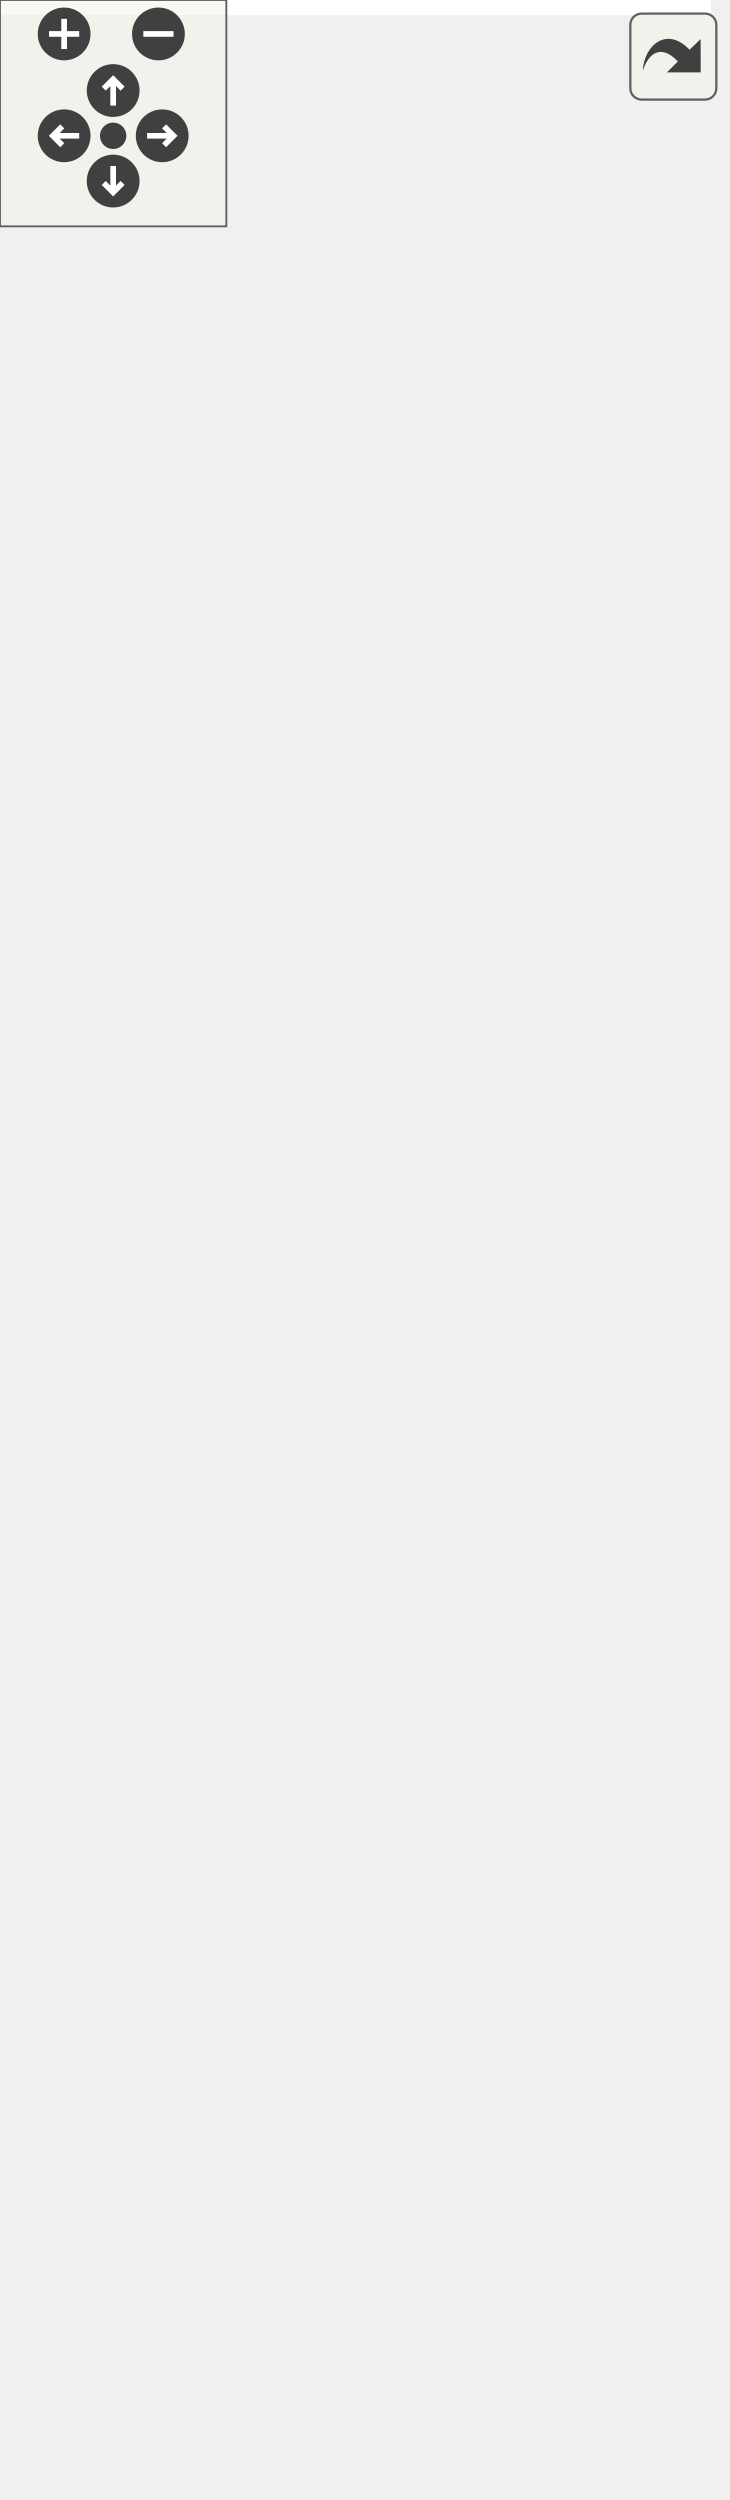
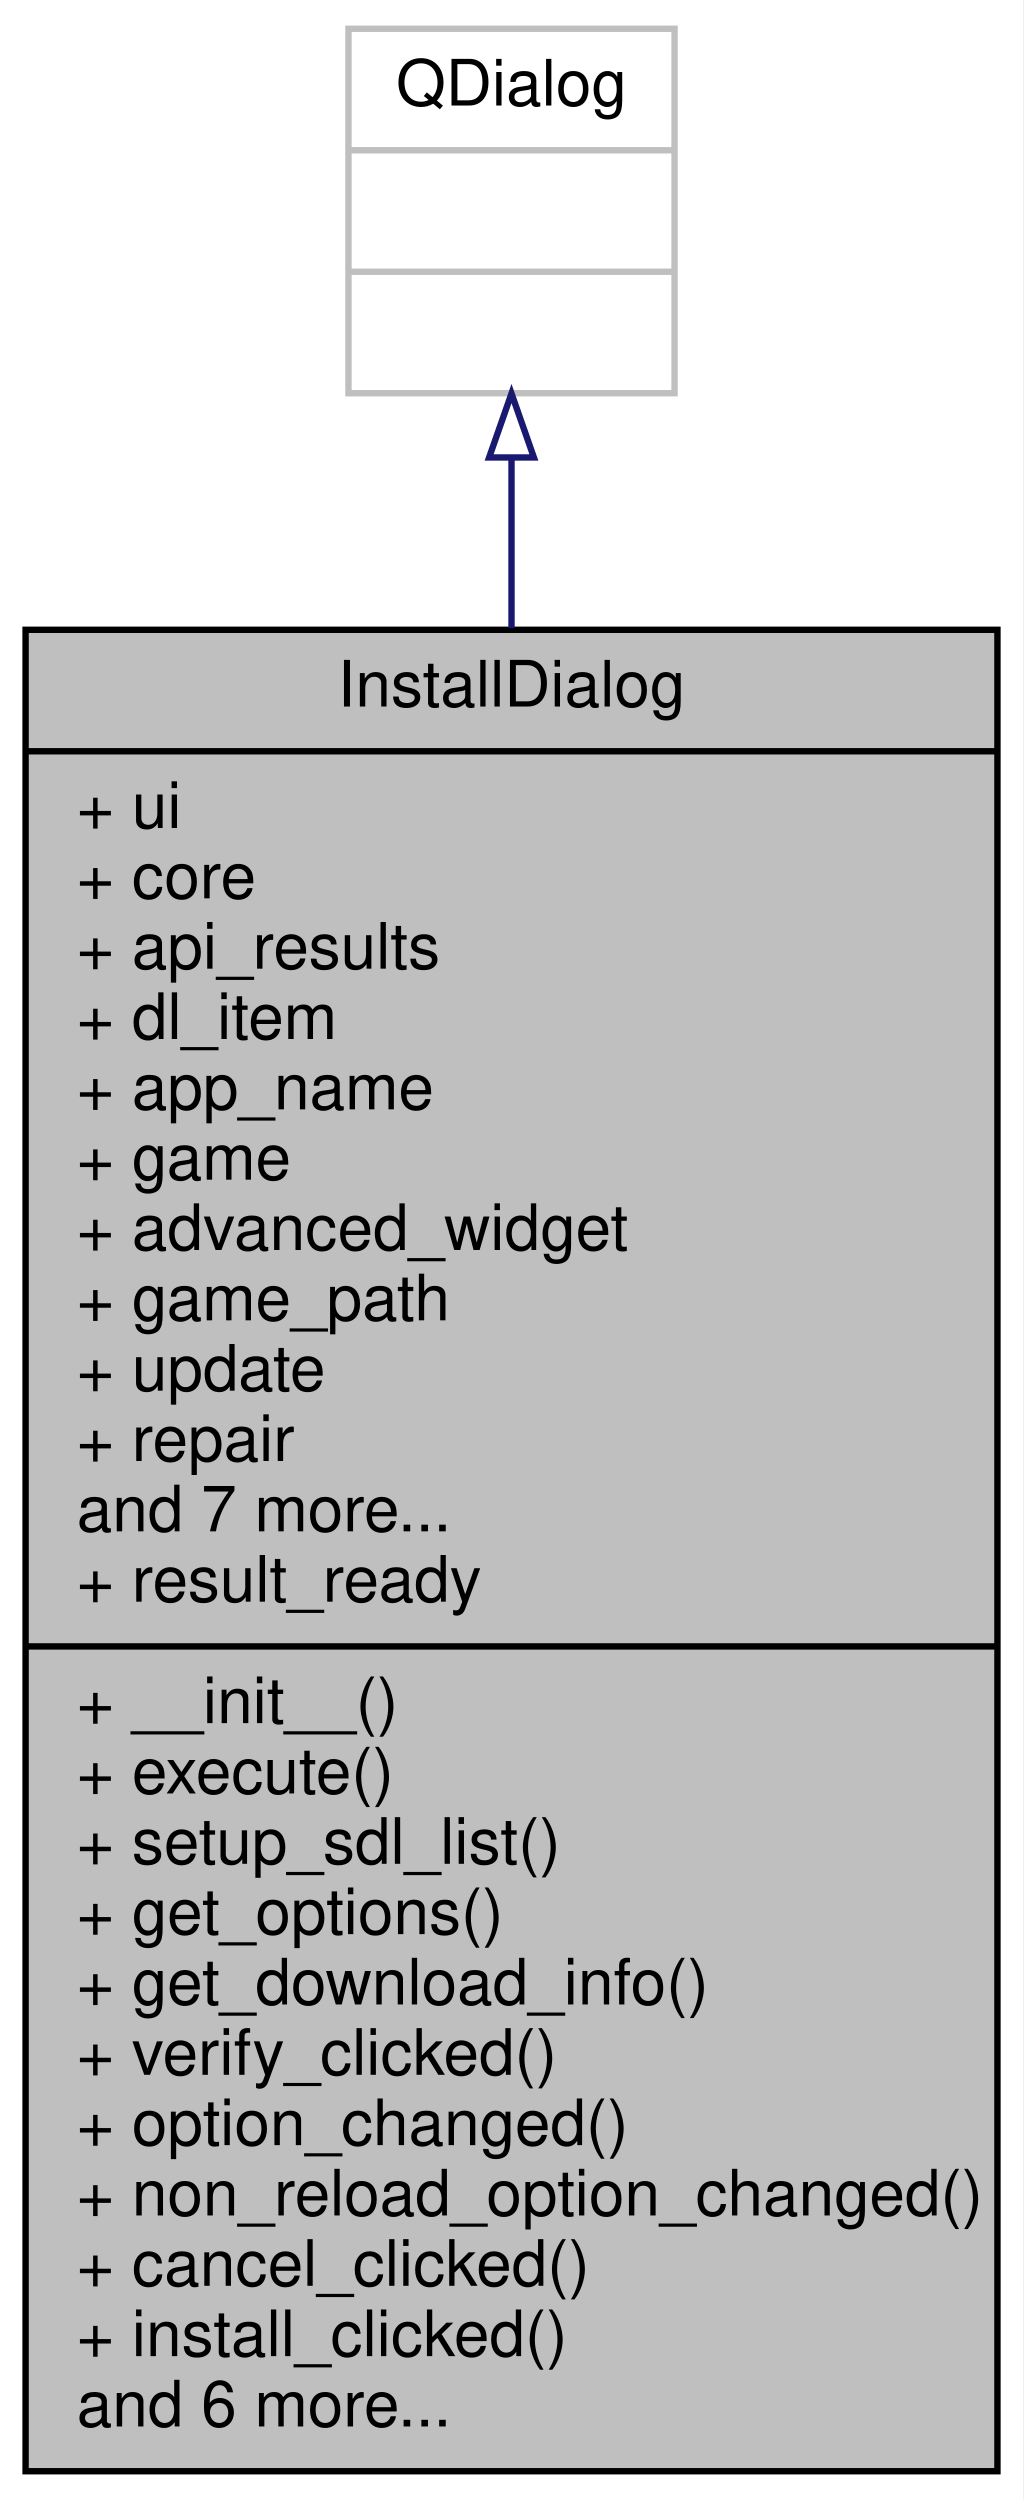
- <svg xmlns="http://www.w3.org/2000/svg" xmlns:xlink="http://www.w3.org/1999/xlink" id="main" version="1.1" xml:space="preserve">
-   <style type="text/css">
- .edge:hover path { stroke: red; }
- .edge:hover polygon { stroke: red; fill: red; }
- </style>
-   <defs>
-     <circle id="rim" cx="0" cy="0" r="7" />
-     <circle id="rim2" cx="0" cy="0" r="3.5" />
-     <g id="zoomPlus">
-       <use xlink:href="#rim" fill="#404040">
-         <set attributeName="fill" to="#808080" begin="zoomplus.mouseover" end="zoomplus.mouseout" />
-       </use>
-       <path d="M-4,0h8M0,-4v8" fill="none" stroke="white" stroke-width="1.5" pointer-events="none" />
-     </g>
-     <g id="zoomMin">
-       <use xlink:href="#rim" fill="#404040">
-         <set attributeName="fill" to="#808080" begin="zoomminus.mouseover" end="zoomminus.mouseout" />
-       </use>
-       <path d="M-4,0h8" fill="none" stroke="white" stroke-width="1.5" pointer-events="none" />
-     </g>
-     <g id="dirArrow">
-       <path fill="none" stroke="white" stroke-width="1.5" d="M0,-3.0v7 M-2.5,-0.5L0,-3.0L2.5,-0.5" />
-     </g>
-     <g id="resetDef">
-       <use xlink:href="#rim2" fill="#404040">
-         <set attributeName="fill" to="#808080" begin="reset.mouseover" end="reset.mouseout" />
-       </use>
-     </g>
-   </defs>
-   <svg id="graph" class="graph">
-     <g id="viewport">
-       <polygon fill="white" stroke="transparent" points="-4,4 -4,-602 188.5,-602 188.5,4 -4,4" />
-       <g id="node1" class="node">
-         <g id="a_node1">
-           <a xlink:title=" ">
-             <polygon fill="#bfbfbf" stroke="black" points="0,-0.5 0,-288.5 152,-288.5 152,-0.5 0,-0.5" />
-             <text text-anchor="middle" x="76" y="-276.5" font-family="Helvetica,sans-Serif" font-size="10.00">InstallDialog</text>
-             <polyline fill="none" stroke="black" points="0,-269.5 152,-269.5 " />
-             <text text-anchor="start" x="8" y="-257.5" font-family="Helvetica,sans-Serif" font-size="10.00">+ core</text>
-             <text text-anchor="start" x="8" y="-246.5" font-family="Helvetica,sans-Serif" font-size="10.00">+ api_results</text>
-             <text text-anchor="start" x="8" y="-235.5" font-family="Helvetica,sans-Serif" font-size="10.00">+ dl_item</text>
-             <text text-anchor="start" x="8" y="-224.5" font-family="Helvetica,sans-Serif" font-size="10.00">+ app_name</text>
-             <text text-anchor="start" x="8" y="-213.5" font-family="Helvetica,sans-Serif" font-size="10.00">+ game</text>
-             <text text-anchor="start" x="8" y="-202.5" font-family="Helvetica,sans-Serif" font-size="10.00">+ advanced_widget</text>
-             <text text-anchor="start" x="8" y="-191.5" font-family="Helvetica,sans-Serif" font-size="10.00">+ game_path</text>
-             <text text-anchor="start" x="8" y="-180.5" font-family="Helvetica,sans-Serif" font-size="10.00">+ update</text>
-             <text text-anchor="start" x="8" y="-169.5" font-family="Helvetica,sans-Serif" font-size="10.00">+ repair</text>
-             <text text-anchor="start" x="8" y="-158.5" font-family="Helvetica,sans-Serif" font-size="10.00">+ silent</text>
-             <text text-anchor="start" x="8" y="-147.5" font-family="Helvetica,sans-Serif" font-size="10.00">and 6 more...</text>
-             <text text-anchor="start" x="8" y="-136.5" font-family="Helvetica,sans-Serif" font-size="10.00">+ result_ready</text>
-             <polyline fill="none" stroke="black" points="0,-129.5 152,-129.5 " />
-             <text text-anchor="start" x="8" y="-117.5" font-family="Helvetica,sans-Serif" font-size="10.00">+ __init__()</text>
-             <text text-anchor="start" x="8" y="-106.5" font-family="Helvetica,sans-Serif" font-size="10.00">+ execute()</text>
-             <text text-anchor="start" x="8" y="-95.5" font-family="Helvetica,sans-Serif" font-size="10.00">+ setup_sdl_list()</text>
-             <text text-anchor="start" x="8" y="-84.5" font-family="Helvetica,sans-Serif" font-size="10.00">+ get_options()</text>
-             <text text-anchor="start" x="8" y="-73.5" font-family="Helvetica,sans-Serif" font-size="10.00">+ get_download_info()</text>
-             <text text-anchor="start" x="8" y="-62.5" font-family="Helvetica,sans-Serif" font-size="10.00">+ verify_clicked()</text>
-             <text text-anchor="start" x="8" y="-51.5" font-family="Helvetica,sans-Serif" font-size="10.00">+ option_changed()</text>
-             <text text-anchor="start" x="8" y="-40.5" font-family="Helvetica,sans-Serif" font-size="10.00">+ non_reload_option_changed()</text>
-             <text text-anchor="start" x="8" y="-29.5" font-family="Helvetica,sans-Serif" font-size="10.00">+ cancel_clicked()</text>
-             <text text-anchor="start" x="8" y="-18.5" font-family="Helvetica,sans-Serif" font-size="10.00">+ install_clicked()</text>
-             <text text-anchor="start" x="8" y="-7.5" font-family="Helvetica,sans-Serif" font-size="10.00">and 6 more...</text>
-           </a>
-         </g>
-       </g>
-       <g id="node2" class="node">
-         <g id="a_node2">
-           <a xlink:title=" ">
-             <polygon fill="white" stroke="#bfbfbf" points="0.5,-386 0.5,-443 51.5,-443 51.5,-386 0.5,-386" />
-             <text text-anchor="middle" x="26" y="-431" font-family="Helvetica,sans-Serif" font-size="10.00">QDialog</text>
-             <polyline fill="none" stroke="#bfbfbf" points="0.5,-424 51.5,-424 " />
-             <text text-anchor="middle" x="26" y="-412" font-family="Helvetica,sans-Serif" font-size="10.00"> </text>
-             <polyline fill="none" stroke="#bfbfbf" points="0.5,-405 51.5,-405 " />
-             <text text-anchor="middle" x="26" y="-393" font-family="Helvetica,sans-Serif" font-size="10.00"> </text>
-           </a>
-         </g>
-       </g>
-       <g id="edge1" class="edge">
-         <path fill="none" stroke="midnightblue" d="M33.04,-375.74C37.39,-352.47 43.26,-321 49.26,-288.81" />
-         <polygon fill="none" stroke="midnightblue" points="29.56,-375.36 31.16,-385.83 36.44,-376.64 29.56,-375.36" />
-       </g>
-       <g id="node3" class="node">
-         <g id="a_node3">
-           <a xlink:href="classrare_1_1ui_1_1components_1_1dialogs_1_1install__dialog_1_1_ui___install_dialog.html" target="_top" xlink:title=" ">
-             <polygon fill="white" stroke="black" points="69.5,-325.5 69.5,-503.5 184.5,-503.5 184.5,-325.5 69.5,-325.5" />
-             <text text-anchor="middle" x="127" y="-491.5" font-family="Helvetica,sans-Serif" font-size="10.00">Ui_InstallDialog</text>
-             <polyline fill="none" stroke="black" points="69.5,-484.5 184.5,-484.5 " />
-             <text text-anchor="start" x="77.5" y="-472.5" font-family="Helvetica,sans-Serif" font-size="10.00">+ install_dialog_layout</text>
-             <text text-anchor="start" x="77.5" y="-461.5" font-family="Helvetica,sans-Serif" font-size="10.00">+ install_dialog_label</text>
-             <text text-anchor="start" x="77.5" y="-450.5" font-family="Helvetica,sans-Serif" font-size="10.00">+ install_dir_label</text>
-             <text text-anchor="start" x="77.5" y="-439.5" font-family="Helvetica,sans-Serif" font-size="10.00">+ install_dir_layout</text>
-             <text text-anchor="start" x="77.5" y="-428.5" font-family="Helvetica,sans-Serif" font-size="10.00">+ platform_label</text>
-             <text text-anchor="start" x="77.5" y="-417.5" font-family="Helvetica,sans-Serif" font-size="10.00">+ platform_combo_box</text>
-             <text text-anchor="start" x="77.5" y="-406.5" font-family="Helvetica,sans-Serif" font-size="10.00">+ shortcut_lbl</text>
-             <text text-anchor="start" x="77.5" y="-395.5" font-family="Helvetica,sans-Serif" font-size="10.00">+ shortcut_cb</text>
-             <text text-anchor="start" x="77.5" y="-384.5" font-family="Helvetica,sans-Serif" font-size="10.00">+ sdl_list_label</text>
-             <text text-anchor="start" x="77.5" y="-373.5" font-family="Helvetica,sans-Serif" font-size="10.00">+ sdl_list_frame</text>
-             <text text-anchor="start" x="77.5" y="-362.5" font-family="Helvetica,sans-Serif" font-size="10.00">and 31 more...</text>
-             <polyline fill="none" stroke="black" points="69.5,-355.5 184.5,-355.5 " />
-             <text text-anchor="start" x="77.5" y="-343.5" font-family="Helvetica,sans-Serif" font-size="10.00">+ setupUi()</text>
-             <text text-anchor="start" x="77.5" y="-332.5" font-family="Helvetica,sans-Serif" font-size="10.00">+ retranslateUi()</text>
-           </a>
-         </g>
-       </g>
-       <g id="edge2" class="edge">
-         <path fill="none" stroke="midnightblue" d="M108.32,-315.35C106.68,-306.71 104.99,-297.86 103.3,-288.96" />
-         <polygon fill="none" stroke="midnightblue" points="104.92,-316.21 110.23,-325.38 111.8,-314.9 104.92,-316.21" />
-       </g>
-       <g id="node4" class="node">
-         <g id="a_node4">
-           <a xlink:title=" ">
-             <polygon fill="white" stroke="#bfbfbf" points="105.5,-540.5 105.5,-597.5 148.5,-597.5 148.5,-540.5 105.5,-540.5" />
-             <text text-anchor="middle" x="127" y="-585.5" font-family="Helvetica,sans-Serif" font-size="10.00">object</text>
-             <polyline fill="none" stroke="#bfbfbf" points="105.5,-578.5 148.5,-578.5 " />
-             <text text-anchor="middle" x="127" y="-566.5" font-family="Helvetica,sans-Serif" font-size="10.00"> </text>
-             <polyline fill="none" stroke="#bfbfbf" points="105.5,-559.5 148.5,-559.5 " />
-             <text text-anchor="middle" x="127" y="-547.5" font-family="Helvetica,sans-Serif" font-size="10.00"> </text>
-           </a>
-         </g>
-       </g>
-       <g id="edge3" class="edge">
-         <path fill="none" stroke="midnightblue" d="M127,-530.37C127,-522.09 127,-512.98 127,-503.62" />
-         <polygon fill="none" stroke="midnightblue" points="123.5,-530.38 127,-540.38 130.5,-530.38 123.5,-530.38" />
+ <svg xmlns="http://www.w3.org/2000/svg" xmlns:xlink="http://www.w3.org/1999/xlink" width="160pt" height="391pt" viewBox="0.00 0.00 160.00 391.00">
+   <g id="graph0" class="graph" transform="scale(1 1) rotate(0) translate(4 387)">
+     <polygon fill="white" stroke="transparent" points="-4,4 -4,-387 156,-387 156,4 -4,4" />
+     <g id="node1" class="node">
+       <g id="a_node1">
+         <a xlink:title=" ">
+           <polygon fill="#bfbfbf" stroke="black" points="0,-0.5 0,-288.5 152,-288.5 152,-0.5 0,-0.5" />
+           <text text-anchor="middle" x="76" y="-276.5" font-family="Helvetica,sans-Serif" font-size="10.00">InstallDialog</text>
+           <polyline fill="none" stroke="black" points="0,-269.5 152,-269.5 " />
+           <text text-anchor="start" x="8" y="-257.5" font-family="Helvetica,sans-Serif" font-size="10.00">+ ui</text>
+           <text text-anchor="start" x="8" y="-246.5" font-family="Helvetica,sans-Serif" font-size="10.00">+ core</text>
+           <text text-anchor="start" x="8" y="-235.5" font-family="Helvetica,sans-Serif" font-size="10.00">+ api_results</text>
+           <text text-anchor="start" x="8" y="-224.5" font-family="Helvetica,sans-Serif" font-size="10.00">+ dl_item</text>
+           <text text-anchor="start" x="8" y="-213.5" font-family="Helvetica,sans-Serif" font-size="10.00">+ app_name</text>
+           <text text-anchor="start" x="8" y="-202.5" font-family="Helvetica,sans-Serif" font-size="10.00">+ game</text>
+           <text text-anchor="start" x="8" y="-191.5" font-family="Helvetica,sans-Serif" font-size="10.00">+ advanced_widget</text>
+           <text text-anchor="start" x="8" y="-180.5" font-family="Helvetica,sans-Serif" font-size="10.00">+ game_path</text>
+           <text text-anchor="start" x="8" y="-169.5" font-family="Helvetica,sans-Serif" font-size="10.00">+ update</text>
+           <text text-anchor="start" x="8" y="-158.5" font-family="Helvetica,sans-Serif" font-size="10.00">+ repair</text>
+           <text text-anchor="start" x="8" y="-147.5" font-family="Helvetica,sans-Serif" font-size="10.00">and 7 more...</text>
+           <text text-anchor="start" x="8" y="-136.5" font-family="Helvetica,sans-Serif" font-size="10.00">+ result_ready</text>
+           <polyline fill="none" stroke="black" points="0,-129.5 152,-129.5 " />
+           <text text-anchor="start" x="8" y="-117.5" font-family="Helvetica,sans-Serif" font-size="10.00">+ __init__()</text>
+           <text text-anchor="start" x="8" y="-106.5" font-family="Helvetica,sans-Serif" font-size="10.00">+ execute()</text>
+           <text text-anchor="start" x="8" y="-95.5" font-family="Helvetica,sans-Serif" font-size="10.00">+ setup_sdl_list()</text>
+           <text text-anchor="start" x="8" y="-84.5" font-family="Helvetica,sans-Serif" font-size="10.00">+ get_options()</text>
+           <text text-anchor="start" x="8" y="-73.5" font-family="Helvetica,sans-Serif" font-size="10.00">+ get_download_info()</text>
+           <text text-anchor="start" x="8" y="-62.5" font-family="Helvetica,sans-Serif" font-size="10.00">+ verify_clicked()</text>
+           <text text-anchor="start" x="8" y="-51.5" font-family="Helvetica,sans-Serif" font-size="10.00">+ option_changed()</text>
+           <text text-anchor="start" x="8" y="-40.5" font-family="Helvetica,sans-Serif" font-size="10.00">+ non_reload_option_changed()</text>
+           <text text-anchor="start" x="8" y="-29.5" font-family="Helvetica,sans-Serif" font-size="10.00">+ cancel_clicked()</text>
+           <text text-anchor="start" x="8" y="-18.5" font-family="Helvetica,sans-Serif" font-size="10.00">+ install_clicked()</text>
+           <text text-anchor="start" x="8" y="-7.5" font-family="Helvetica,sans-Serif" font-size="10.00">and 6 more...</text>
+         </a>
      </g>
    </g>
-   </svg>
-   <g id="navigator" transform="translate(0 0)" fill="#404254">
-     <rect fill="#f2f5e9" fill-opacity="0.5" stroke="#606060" stroke-width=".5" x="0" y="0" width="60" height="60" />
-     <use id="zoomplus" xlink:href="#zoomPlus" x="17" y="9" />
-     <use id="zoomminus" xlink:href="#zoomMin" x="42" y="9" />
-     <use id="reset" xlink:href="#resetDef" x="30" y="36" />
-     <g id="arrowUp" xlink:href="#dirArrow" transform="translate(30 24)">
-       <use xlink:href="#rim" fill="#404040">
-         <set attributeName="fill" to="#808080" begin="arrowUp.mouseover" end="arrowUp.mouseout" />
-       </use>
-       <path fill="none" stroke="white" stroke-width="1.5" d="M0,-3.0v7 M-2.5,-0.5L0,-3.0L2.5,-0.5" />
+     <g id="node2" class="node">
+       <g id="a_node2">
+         <a xlink:title=" ">
+           <polygon fill="white" stroke="#bfbfbf" points="50.5,-325.5 50.5,-382.5 101.5,-382.5 101.5,-325.5 50.5,-325.5" />
+           <text text-anchor="middle" x="76" y="-370.5" font-family="Helvetica,sans-Serif" font-size="10.00">QDialog</text>
+           <polyline fill="none" stroke="#bfbfbf" points="50.5,-363.5 101.5,-363.5 " />
+           <text text-anchor="middle" x="76" y="-351.5" font-family="Helvetica,sans-Serif" font-size="10.00"> </text>
+           <polyline fill="none" stroke="#bfbfbf" points="50.5,-344.5 101.5,-344.5 " />
+           <text text-anchor="middle" x="76" y="-332.5" font-family="Helvetica,sans-Serif" font-size="10.00"> </text>
+         </a>
+       </g>
    </g>
-     <g id="arrowRight" xlink:href="#dirArrow" transform="rotate(90) translate(36 -43)">
-       <use xlink:href="#rim" fill="#404040">
-         <set attributeName="fill" to="#808080" begin="arrowRight.mouseover" end="arrowRight.mouseout" />
-       </use>
-       <path fill="none" stroke="white" stroke-width="1.5" d="M0,-3.0v7 M-2.5,-0.5L0,-3.0L2.5,-0.5" />
-     </g>
-     <g id="arrowDown" xlink:href="#dirArrow" transform="rotate(180) translate(-30 -48)">
-       <use xlink:href="#rim" fill="#404040">
-         <set attributeName="fill" to="#808080" begin="arrowDown.mouseover" end="arrowDown.mouseout" />
-       </use>
-       <path fill="none" stroke="white" stroke-width="1.5" d="M0,-3.0v7 M-2.5,-0.5L0,-3.0L2.5,-0.5" />
-     </g>
-     <g id="arrowLeft" xlink:href="#dirArrow" transform="rotate(270) translate(-36 17)">
-       <use xlink:href="#rim" fill="#404040">
-         <set attributeName="fill" to="#808080" begin="arrowLeft.mouseover" end="arrowLeft.mouseout" />
-       </use>
-       <path fill="none" stroke="white" stroke-width="1.5" d="M0,-3.0v7 M-2.5,-0.5L0,-3.0L2.5,-0.5" />
+     <g id="edge1" class="edge">
+       <path fill="none" stroke="midnightblue" d="M76,-315.38C76,-307.29 76,-298.28 76,-288.76" />
+       <polygon fill="none" stroke="midnightblue" points="72.5,-315.45 76,-325.45 79.5,-315.45 72.5,-315.45" />
    </g>
  </g>
-   <svg viewBox="0 0 15 15" width="100%" height="30px" preserveAspectRatio="xMaxYMin meet">
-     <g id="arrow_out" transform="scale(0.3 0.3)">
-       <a xlink:href="classrare_1_1components_1_1dialogs_1_1install__dialog_1_1_install_dialog__coll__graph_org.svg" target="_base">
-         <rect id="button" ry="5" rx="5" y="6" x="6" height="38" width="38" fill="#f2f5e9" fill-opacity="0.5" stroke="#606060" stroke-width="1.0" />
-         <path id="arrow" d="M 11.5,31.437 C 11.94,20.098 22.043,11.323 32.159,21.979 L 37.069,17.246 C 37.069,17.246 37.088,32 37.088,32 L 22.16,31.978 C 22.16,31.978 26.998,27.14 26.998,27.14 C 18.529,18.264 13.292,25.23 11.5,31.437 z" style="fill:#404040;" />
-       </a>
-     </g>
-   </svg>
</svg>
